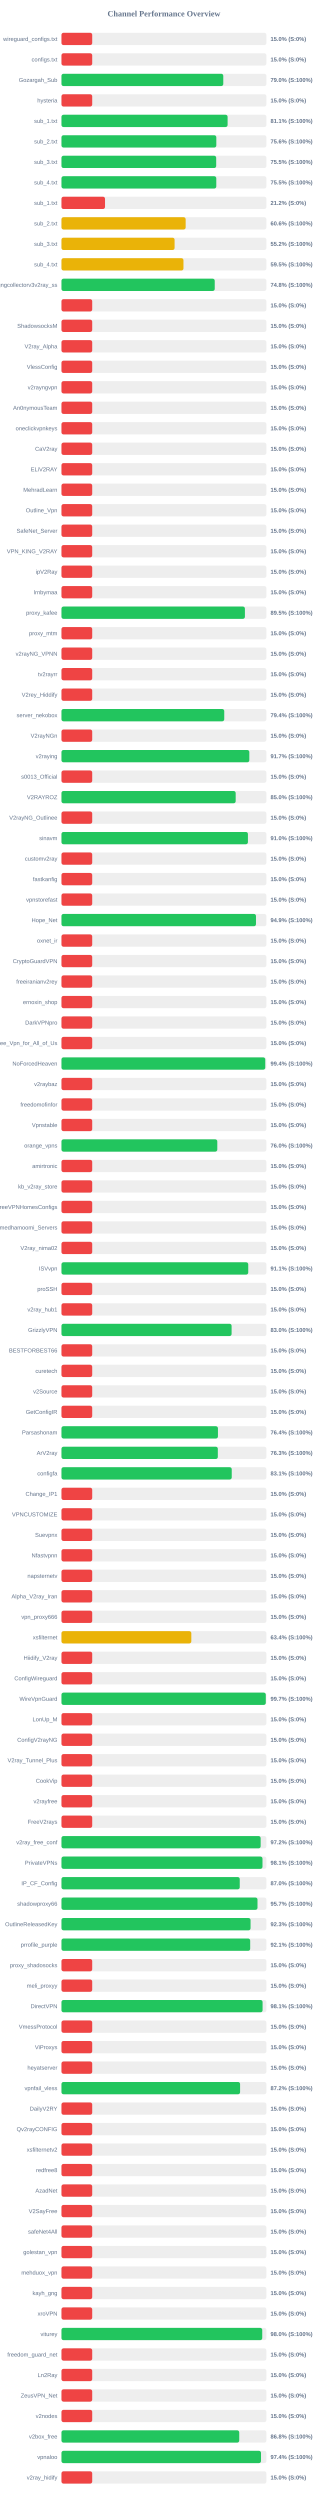
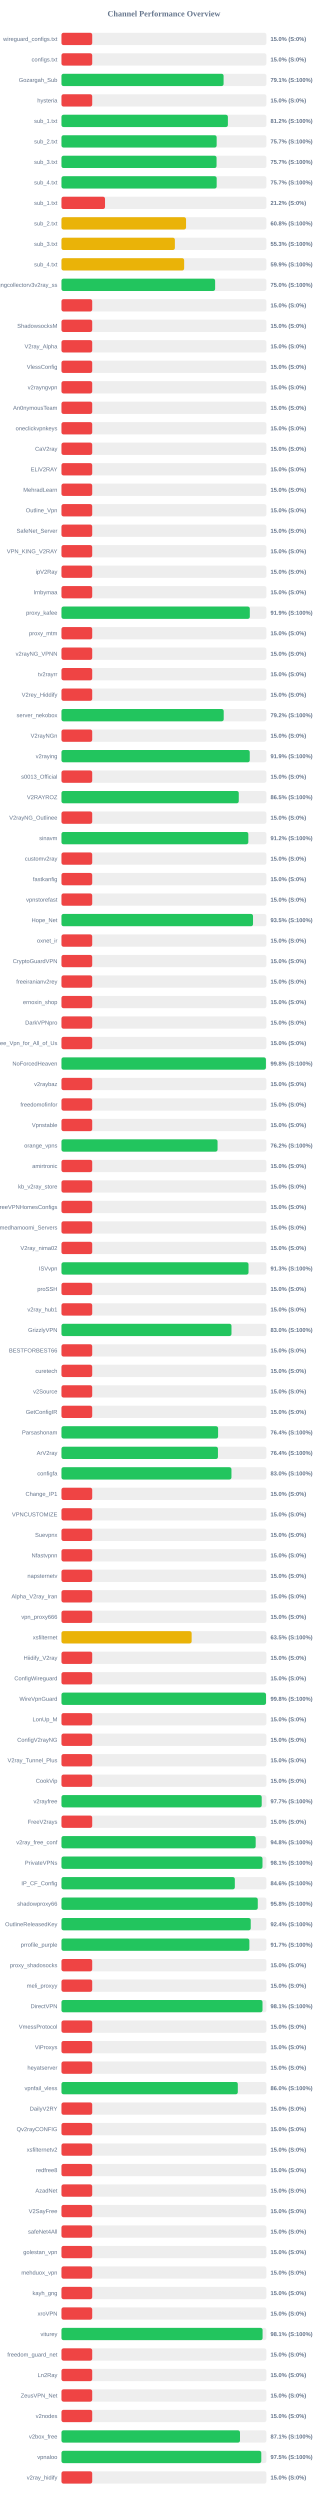
<svg xmlns="http://www.w3.org/2000/svg" width="800" height="6100" version="1.1">
  <style>
        .row { font: 14px Arial; fill: #64748b; }
        .score { font: bold 14px Arial; fill: #64748b; }
    </style>
  <text x="400" y="40" text-anchor="middle" font-size="20px" font-weight="bold" fill="#64748b">Channel Performance Overview</text>
  <rect x="150" y="80" width="500" height="30" fill="#eee" rx="5" />
  <rect x="150" y="80" width="75.0" height="30" fill="#ef4444" rx="5" />
  <text x="140" y="100" text-anchor="end" class="row">wireguard_configs.txt</text>
  <text x="660" y="100" text-anchor="start" class="score">15.0% (S:0%)</text>
  <rect x="150" y="130" width="500" height="30" fill="#eee" rx="5" />
  <rect x="150" y="130" width="75.0" height="30" fill="#ef4444" rx="5" />
  <text x="140" y="150" text-anchor="end" class="row">configs.txt</text>
  <text x="660" y="150" text-anchor="start" class="score">15.0% (S:0%)</text>
  <rect x="150" y="180" width="500" height="30" fill="#eee" rx="5" />
-   <rect x="150" y="180" width="394.8" height="30" fill="#22c55e" rx="5" />
+   <rect x="150" y="180" width="395.55" height="30" fill="#22c55e" rx="5" />
  <text x="140" y="200" text-anchor="end" class="row">Gozargah_Sub</text>
-   <text x="660" y="200" text-anchor="start" class="score">79.0% (S:100%)</text>
+   <text x="660" y="200" text-anchor="start" class="score">79.1% (S:100%)</text>
  <rect x="150" y="230" width="500" height="30" fill="#eee" rx="5" />
  <rect x="150" y="230" width="75.0" height="30" fill="#ef4444" rx="5" />
  <text x="140" y="250" text-anchor="end" class="row">hysteria</text>
  <text x="660" y="250" text-anchor="start" class="score">15.0% (S:0%)</text>
  <rect x="150" y="280" width="500" height="30" fill="#eee" rx="5" />
-   <rect x="150" y="280" width="405.35" height="30" fill="#22c55e" rx="5" />
+   <rect x="150" y="280" width="406.05" height="30" fill="#22c55e" rx="5" />
  <text x="140" y="300" text-anchor="end" class="row">sub_1.txt</text>
-   <text x="660" y="300" text-anchor="start" class="score">81.1% (S:100%)</text>
+   <text x="660" y="300" text-anchor="start" class="score">81.2% (S:100%)</text>
  <rect x="150" y="330" width="500" height="30" fill="#eee" rx="5" />
-   <rect x="150" y="330" width="377.8" height="30" fill="#22c55e" rx="5" />
+   <rect x="150" y="330" width="378.65" height="30" fill="#22c55e" rx="5" />
  <text x="140" y="350" text-anchor="end" class="row">sub_2.txt</text>
-   <text x="660" y="350" text-anchor="start" class="score">75.6% (S:100%)</text>
+   <text x="660" y="350" text-anchor="start" class="score">75.7% (S:100%)</text>
  <rect x="150" y="380" width="500" height="30" fill="#eee" rx="5" />
-   <rect x="150" y="380" width="377.5" height="30" fill="#22c55e" rx="5" />
+   <rect x="150" y="380" width="378.4" height="30" fill="#22c55e" rx="5" />
  <text x="140" y="400" text-anchor="end" class="row">sub_3.txt</text>
-   <text x="660" y="400" text-anchor="start" class="score">75.5% (S:100%)</text>
+   <text x="660" y="400" text-anchor="start" class="score">75.7% (S:100%)</text>
  <rect x="150" y="430" width="500" height="30" fill="#eee" rx="5" />
-   <rect x="150" y="430" width="377.75" height="30" fill="#22c55e" rx="5" />
+   <rect x="150" y="430" width="378.7" height="30" fill="#22c55e" rx="5" />
  <text x="140" y="450" text-anchor="end" class="row">sub_4.txt</text>
-   <text x="660" y="450" text-anchor="start" class="score">75.5% (S:100%)</text>
+   <text x="660" y="450" text-anchor="start" class="score">75.7% (S:100%)</text>
  <rect x="150" y="480" width="500" height="30" fill="#eee" rx="5" />
  <rect x="150" y="480" width="106.25" height="30" fill="#ef4444" rx="5" />
  <text x="140" y="500" text-anchor="end" class="row">sub_1.txt</text>
  <text x="660" y="500" text-anchor="start" class="score">21.2% (S:0%)</text>
  <rect x="150" y="530" width="500" height="30" fill="#eee" rx="5" />
-   <rect x="150" y="530" width="303.0" height="30" fill="#eab308" rx="5" />
+   <rect x="150" y="530" width="303.95" height="30" fill="#eab308" rx="5" />
  <text x="140" y="550" text-anchor="end" class="row">sub_2.txt</text>
-   <text x="660" y="550" text-anchor="start" class="score">60.6% (S:100%)</text>
+   <text x="660" y="550" text-anchor="start" class="score">60.8% (S:100%)</text>
  <rect x="150" y="580" width="500" height="30" fill="#eee" rx="5" />
-   <rect x="150" y="580" width="276.0" height="30" fill="#eab308" rx="5" />
+   <rect x="150" y="580" width="276.7" height="30" fill="#eab308" rx="5" />
  <text x="140" y="600" text-anchor="end" class="row">sub_3.txt</text>
-   <text x="660" y="600" text-anchor="start" class="score">55.2% (S:100%)</text>
+   <text x="660" y="600" text-anchor="start" class="score">55.3% (S:100%)</text>
  <rect x="150" y="630" width="500" height="30" fill="#eee" rx="5" />
-   <rect x="150" y="630" width="297.65" height="30" fill="#eab308" rx="5" />
+   <rect x="150" y="630" width="299.3" height="30" fill="#eab308" rx="5" />
  <text x="140" y="650" text-anchor="end" class="row">sub_4.txt</text>
-   <text x="660" y="650" text-anchor="start" class="score">59.5% (S:100%)</text>
+   <text x="660" y="650" text-anchor="start" class="score">59.9% (S:100%)</text>
  <rect x="150" y="680" width="500" height="30" fill="#eee" rx="5" />
-   <rect x="150" y="680" width="373.95" height="30" fill="#22c55e" rx="5" />
+   <rect x="150" y="680" width="374.9" height="30" fill="#22c55e" rx="5" />
  <text x="140" y="700" text-anchor="end" class="row">kayhgngcollectorv3v2ray_ss</text>
-   <text x="660" y="700" text-anchor="start" class="score">74.8% (S:100%)</text>
+   <text x="660" y="700" text-anchor="start" class="score">75.0% (S:100%)</text>
  <rect x="150" y="730" width="500" height="30" fill="#eee" rx="5" />
  <rect x="150" y="730" width="75.0" height="30" fill="#ef4444" rx="5" />
  <text x="140" y="750" text-anchor="end" class="row" />
  <text x="660" y="750" text-anchor="start" class="score">15.0% (S:0%)</text>
  <rect x="150" y="780" width="500" height="30" fill="#eee" rx="5" />
  <rect x="150" y="780" width="75.0" height="30" fill="#ef4444" rx="5" />
  <text x="140" y="800" text-anchor="end" class="row">ShadowsocksM</text>
  <text x="660" y="800" text-anchor="start" class="score">15.0% (S:0%)</text>
  <rect x="150" y="830" width="500" height="30" fill="#eee" rx="5" />
  <rect x="150" y="830" width="75.0" height="30" fill="#ef4444" rx="5" />
  <text x="140" y="850" text-anchor="end" class="row">V2ray_Alpha</text>
  <text x="660" y="850" text-anchor="start" class="score">15.0% (S:0%)</text>
  <rect x="150" y="880" width="500" height="30" fill="#eee" rx="5" />
  <rect x="150" y="880" width="75.0" height="30" fill="#ef4444" rx="5" />
  <text x="140" y="900" text-anchor="end" class="row">VlessConfig</text>
  <text x="660" y="900" text-anchor="start" class="score">15.0% (S:0%)</text>
  <rect x="150" y="930" width="500" height="30" fill="#eee" rx="5" />
  <rect x="150" y="930" width="75.0" height="30" fill="#ef4444" rx="5" />
  <text x="140" y="950" text-anchor="end" class="row">v2rayngvpn</text>
  <text x="660" y="950" text-anchor="start" class="score">15.0% (S:0%)</text>
  <rect x="150" y="980" width="500" height="30" fill="#eee" rx="5" />
  <rect x="150" y="980" width="75.0" height="30" fill="#ef4444" rx="5" />
  <text x="140" y="1000" text-anchor="end" class="row">An0nymousTeam</text>
  <text x="660" y="1000" text-anchor="start" class="score">15.0% (S:0%)</text>
  <rect x="150" y="1030" width="500" height="30" fill="#eee" rx="5" />
  <rect x="150" y="1030" width="75.0" height="30" fill="#ef4444" rx="5" />
  <text x="140" y="1050" text-anchor="end" class="row">oneclickvpnkeys</text>
  <text x="660" y="1050" text-anchor="start" class="score">15.0% (S:0%)</text>
  <rect x="150" y="1080" width="500" height="30" fill="#eee" rx="5" />
  <rect x="150" y="1080" width="75.0" height="30" fill="#ef4444" rx="5" />
  <text x="140" y="1100" text-anchor="end" class="row">CaV2ray</text>
  <text x="660" y="1100" text-anchor="start" class="score">15.0% (S:0%)</text>
  <rect x="150" y="1130" width="500" height="30" fill="#eee" rx="5" />
  <rect x="150" y="1130" width="75.0" height="30" fill="#ef4444" rx="5" />
  <text x="140" y="1150" text-anchor="end" class="row">ELiV2RAY</text>
  <text x="660" y="1150" text-anchor="start" class="score">15.0% (S:0%)</text>
  <rect x="150" y="1180" width="500" height="30" fill="#eee" rx="5" />
  <rect x="150" y="1180" width="75.0" height="30" fill="#ef4444" rx="5" />
  <text x="140" y="1200" text-anchor="end" class="row">MehradLearn</text>
  <text x="660" y="1200" text-anchor="start" class="score">15.0% (S:0%)</text>
  <rect x="150" y="1230" width="500" height="30" fill="#eee" rx="5" />
  <rect x="150" y="1230" width="75.0" height="30" fill="#ef4444" rx="5" />
  <text x="140" y="1250" text-anchor="end" class="row">Outline_Vpn</text>
  <text x="660" y="1250" text-anchor="start" class="score">15.0% (S:0%)</text>
  <rect x="150" y="1280" width="500" height="30" fill="#eee" rx="5" />
  <rect x="150" y="1280" width="75.0" height="30" fill="#ef4444" rx="5" />
  <text x="140" y="1300" text-anchor="end" class="row">SafeNet_Server</text>
  <text x="660" y="1300" text-anchor="start" class="score">15.0% (S:0%)</text>
  <rect x="150" y="1330" width="500" height="30" fill="#eee" rx="5" />
  <rect x="150" y="1330" width="75.0" height="30" fill="#ef4444" rx="5" />
  <text x="140" y="1350" text-anchor="end" class="row">VPN_KING_V2RAY</text>
  <text x="660" y="1350" text-anchor="start" class="score">15.0% (S:0%)</text>
  <rect x="150" y="1380" width="500" height="30" fill="#eee" rx="5" />
  <rect x="150" y="1380" width="75.0" height="30" fill="#ef4444" rx="5" />
  <text x="140" y="1400" text-anchor="end" class="row">ipV2Ray</text>
  <text x="660" y="1400" text-anchor="start" class="score">15.0% (S:0%)</text>
  <rect x="150" y="1430" width="500" height="30" fill="#eee" rx="5" />
  <rect x="150" y="1430" width="75.0" height="30" fill="#ef4444" rx="5" />
  <text x="140" y="1450" text-anchor="end" class="row">lrnbymaa</text>
  <text x="660" y="1450" text-anchor="start" class="score">15.0% (S:0%)</text>
  <rect x="150" y="1480" width="500" height="30" fill="#eee" rx="5" />
-   <rect x="150" y="1480" width="447.6" height="30" fill="#22c55e" rx="5" />
+   <rect x="150" y="1480" width="459.55" height="30" fill="#22c55e" rx="5" />
  <text x="140" y="1500" text-anchor="end" class="row">proxy_kafee</text>
-   <text x="660" y="1500" text-anchor="start" class="score">89.5% (S:100%)</text>
+   <text x="660" y="1500" text-anchor="start" class="score">91.9% (S:100%)</text>
  <rect x="150" y="1530" width="500" height="30" fill="#eee" rx="5" />
  <rect x="150" y="1530" width="75.0" height="30" fill="#ef4444" rx="5" />
  <text x="140" y="1550" text-anchor="end" class="row">proxy_mtm</text>
  <text x="660" y="1550" text-anchor="start" class="score">15.0% (S:0%)</text>
  <rect x="150" y="1580" width="500" height="30" fill="#eee" rx="5" />
  <rect x="150" y="1580" width="75.0" height="30" fill="#ef4444" rx="5" />
  <text x="140" y="1600" text-anchor="end" class="row">v2rayNG_VPNN</text>
  <text x="660" y="1600" text-anchor="start" class="score">15.0% (S:0%)</text>
  <rect x="150" y="1630" width="500" height="30" fill="#eee" rx="5" />
  <rect x="150" y="1630" width="75.0" height="30" fill="#ef4444" rx="5" />
  <text x="140" y="1650" text-anchor="end" class="row">tv2rayrr</text>
  <text x="660" y="1650" text-anchor="start" class="score">15.0% (S:0%)</text>
  <rect x="150" y="1680" width="500" height="30" fill="#eee" rx="5" />
  <rect x="150" y="1680" width="75.0" height="30" fill="#ef4444" rx="5" />
  <text x="140" y="1700" text-anchor="end" class="row">V2rey_Hiddify</text>
  <text x="660" y="1700" text-anchor="start" class="score">15.0% (S:0%)</text>
  <rect x="150" y="1730" width="500" height="30" fill="#eee" rx="5" />
-   <rect x="150" y="1730" width="397.15" height="30" fill="#22c55e" rx="5" />
+   <rect x="150" y="1730" width="395.85" height="30" fill="#22c55e" rx="5" />
  <text x="140" y="1750" text-anchor="end" class="row">server_nekobox</text>
-   <text x="660" y="1750" text-anchor="start" class="score">79.4% (S:100%)</text>
+   <text x="660" y="1750" text-anchor="start" class="score">79.2% (S:100%)</text>
  <rect x="150" y="1780" width="500" height="30" fill="#eee" rx="5" />
  <rect x="150" y="1780" width="75.0" height="30" fill="#ef4444" rx="5" />
  <text x="140" y="1800" text-anchor="end" class="row">V2rayNGn</text>
  <text x="660" y="1800" text-anchor="start" class="score">15.0% (S:0%)</text>
  <rect x="150" y="1830" width="500" height="30" fill="#eee" rx="5" />
-   <rect x="150" y="1830" width="458.35" height="30" fill="#22c55e" rx="5" />
+   <rect x="150" y="1830" width="459.4" height="30" fill="#22c55e" rx="5" />
  <text x="140" y="1850" text-anchor="end" class="row">v2raying</text>
-   <text x="660" y="1850" text-anchor="start" class="score">91.7% (S:100%)</text>
+   <text x="660" y="1850" text-anchor="start" class="score">91.9% (S:100%)</text>
  <rect x="150" y="1880" width="500" height="30" fill="#eee" rx="5" />
  <rect x="150" y="1880" width="75.0" height="30" fill="#ef4444" rx="5" />
  <text x="140" y="1900" text-anchor="end" class="row">s0013_Official</text>
  <text x="660" y="1900" text-anchor="start" class="score">15.0% (S:0%)</text>
  <rect x="150" y="1930" width="500" height="30" fill="#eee" rx="5" />
-   <rect x="150" y="1930" width="425.05" height="30" fill="#22c55e" rx="5" />
+   <rect x="150" y="1930" width="432.6" height="30" fill="#22c55e" rx="5" />
  <text x="140" y="1950" text-anchor="end" class="row">V2RAYROZ</text>
-   <text x="660" y="1950" text-anchor="start" class="score">85.0% (S:100%)</text>
+   <text x="660" y="1950" text-anchor="start" class="score">86.5% (S:100%)</text>
  <rect x="150" y="1980" width="500" height="30" fill="#eee" rx="5" />
  <rect x="150" y="1980" width="75.0" height="30" fill="#ef4444" rx="5" />
  <text x="140" y="2000" text-anchor="end" class="row">V2rayNG_Outlinee</text>
  <text x="660" y="2000" text-anchor="start" class="score">15.0% (S:0%)</text>
  <rect x="150" y="2030" width="500" height="30" fill="#eee" rx="5" />
-   <rect x="150" y="2030" width="454.95" height="30" fill="#22c55e" rx="5" />
+   <rect x="150" y="2030" width="455.9" height="30" fill="#22c55e" rx="5" />
  <text x="140" y="2050" text-anchor="end" class="row">sinavm</text>
-   <text x="660" y="2050" text-anchor="start" class="score">91.0% (S:100%)</text>
+   <text x="660" y="2050" text-anchor="start" class="score">91.2% (S:100%)</text>
  <rect x="150" y="2080" width="500" height="30" fill="#eee" rx="5" />
  <rect x="150" y="2080" width="75.0" height="30" fill="#ef4444" rx="5" />
  <text x="140" y="2100" text-anchor="end" class="row">customv2ray</text>
  <text x="660" y="2100" text-anchor="start" class="score">15.0% (S:0%)</text>
  <rect x="150" y="2130" width="500" height="30" fill="#eee" rx="5" />
  <rect x="150" y="2130" width="75.0" height="30" fill="#ef4444" rx="5" />
  <text x="140" y="2150" text-anchor="end" class="row">fastkanfig</text>
  <text x="660" y="2150" text-anchor="start" class="score">15.0% (S:0%)</text>
  <rect x="150" y="2180" width="500" height="30" fill="#eee" rx="5" />
  <rect x="150" y="2180" width="75.0" height="30" fill="#ef4444" rx="5" />
  <text x="140" y="2200" text-anchor="end" class="row">vpnstorefast</text>
  <text x="660" y="2200" text-anchor="start" class="score">15.0% (S:0%)</text>
  <rect x="150" y="2230" width="500" height="30" fill="#eee" rx="5" />
-   <rect x="150" y="2230" width="474.6" height="30" fill="#22c55e" rx="5" />
+   <rect x="150" y="2230" width="467.35" height="30" fill="#22c55e" rx="5" />
  <text x="140" y="2250" text-anchor="end" class="row">Hope_Net</text>
-   <text x="660" y="2250" text-anchor="start" class="score">94.9% (S:100%)</text>
+   <text x="660" y="2250" text-anchor="start" class="score">93.5% (S:100%)</text>
  <rect x="150" y="2280" width="500" height="30" fill="#eee" rx="5" />
  <rect x="150" y="2280" width="75.0" height="30" fill="#ef4444" rx="5" />
  <text x="140" y="2300" text-anchor="end" class="row">oxnet_ir</text>
  <text x="660" y="2300" text-anchor="start" class="score">15.0% (S:0%)</text>
  <rect x="150" y="2330" width="500" height="30" fill="#eee" rx="5" />
  <rect x="150" y="2330" width="75.0" height="30" fill="#ef4444" rx="5" />
  <text x="140" y="2350" text-anchor="end" class="row">CryptoGuardVPN</text>
  <text x="660" y="2350" text-anchor="start" class="score">15.0% (S:0%)</text>
  <rect x="150" y="2380" width="500" height="30" fill="#eee" rx="5" />
  <rect x="150" y="2380" width="75.0" height="30" fill="#ef4444" rx="5" />
  <text x="140" y="2400" text-anchor="end" class="row">freeiranianv2rey</text>
  <text x="660" y="2400" text-anchor="start" class="score">15.0% (S:0%)</text>
  <rect x="150" y="2430" width="500" height="30" fill="#eee" rx="5" />
  <rect x="150" y="2430" width="75.0" height="30" fill="#ef4444" rx="5" />
  <text x="140" y="2450" text-anchor="end" class="row">ernoxin_shop</text>
  <text x="660" y="2450" text-anchor="start" class="score">15.0% (S:0%)</text>
  <rect x="150" y="2480" width="500" height="30" fill="#eee" rx="5" />
  <rect x="150" y="2480" width="75.0" height="30" fill="#ef4444" rx="5" />
  <text x="140" y="2500" text-anchor="end" class="row">DarkVPNpro</text>
  <text x="660" y="2500" text-anchor="start" class="score">15.0% (S:0%)</text>
  <rect x="150" y="2530" width="500" height="30" fill="#eee" rx="5" />
  <rect x="150" y="2530" width="75.0" height="30" fill="#ef4444" rx="5" />
  <text x="140" y="2550" text-anchor="end" class="row">Free_Vpn_for_All_of_Us</text>
  <text x="660" y="2550" text-anchor="start" class="score">15.0% (S:0%)</text>
  <rect x="150" y="2580" width="500" height="30" fill="#eee" rx="5" />
-   <rect x="150" y="2580" width="497.2" height="30" fill="#22c55e" rx="5" />
+   <rect x="150" y="2580" width="498.85" height="30" fill="#22c55e" rx="5" />
  <text x="140" y="2600" text-anchor="end" class="row">NoForcedHeaven</text>
-   <text x="660" y="2600" text-anchor="start" class="score">99.4% (S:100%)</text>
+   <text x="660" y="2600" text-anchor="start" class="score">99.8% (S:100%)</text>
  <rect x="150" y="2630" width="500" height="30" fill="#eee" rx="5" />
  <rect x="150" y="2630" width="75.0" height="30" fill="#ef4444" rx="5" />
  <text x="140" y="2650" text-anchor="end" class="row">v2raybaz</text>
  <text x="660" y="2650" text-anchor="start" class="score">15.0% (S:0%)</text>
  <rect x="150" y="2680" width="500" height="30" fill="#eee" rx="5" />
  <rect x="150" y="2680" width="75.0" height="30" fill="#ef4444" rx="5" />
  <text x="140" y="2700" text-anchor="end" class="row">freedomofinfor</text>
  <text x="660" y="2700" text-anchor="start" class="score">15.0% (S:0%)</text>
  <rect x="150" y="2730" width="500" height="30" fill="#eee" rx="5" />
  <rect x="150" y="2730" width="75.0" height="30" fill="#ef4444" rx="5" />
  <text x="140" y="2750" text-anchor="end" class="row">Vpnstable</text>
  <text x="660" y="2750" text-anchor="start" class="score">15.0% (S:0%)</text>
  <rect x="150" y="2780" width="500" height="30" fill="#eee" rx="5" />
-   <rect x="150" y="2780" width="380.2" height="30" fill="#22c55e" rx="5" />
+   <rect x="150" y="2780" width="380.85" height="30" fill="#22c55e" rx="5" />
  <text x="140" y="2800" text-anchor="end" class="row">orange_vpns</text>
-   <text x="660" y="2800" text-anchor="start" class="score">76.0% (S:100%)</text>
+   <text x="660" y="2800" text-anchor="start" class="score">76.2% (S:100%)</text>
  <rect x="150" y="2830" width="500" height="30" fill="#eee" rx="5" />
  <rect x="150" y="2830" width="75.0" height="30" fill="#ef4444" rx="5" />
  <text x="140" y="2850" text-anchor="end" class="row">amirtronic</text>
  <text x="660" y="2850" text-anchor="start" class="score">15.0% (S:0%)</text>
  <rect x="150" y="2880" width="500" height="30" fill="#eee" rx="5" />
  <rect x="150" y="2880" width="75.0" height="30" fill="#ef4444" rx="5" />
  <text x="140" y="2900" text-anchor="end" class="row">kb_v2ray_store</text>
  <text x="660" y="2900" text-anchor="start" class="score">15.0% (S:0%)</text>
  <rect x="150" y="2930" width="500" height="30" fill="#eee" rx="5" />
  <rect x="150" y="2930" width="75.0" height="30" fill="#ef4444" rx="5" />
  <text x="140" y="2950" text-anchor="end" class="row">FreeVPNHomesConfigs</text>
  <text x="660" y="2950" text-anchor="start" class="score">15.0% (S:0%)</text>
  <rect x="150" y="2980" width="500" height="30" fill="#eee" rx="5" />
  <rect x="150" y="2980" width="75.0" height="30" fill="#ef4444" rx="5" />
  <text x="140" y="3000" text-anchor="end" class="row">Ahmedhamoomi_Servers</text>
  <text x="660" y="3000" text-anchor="start" class="score">15.0% (S:0%)</text>
  <rect x="150" y="3030" width="500" height="30" fill="#eee" rx="5" />
  <rect x="150" y="3030" width="75.0" height="30" fill="#ef4444" rx="5" />
  <text x="140" y="3050" text-anchor="end" class="row">V2ray_nima02</text>
  <text x="660" y="3050" text-anchor="start" class="score">15.0% (S:0%)</text>
  <rect x="150" y="3080" width="500" height="30" fill="#eee" rx="5" />
-   <rect x="150" y="3080" width="455.7" height="30" fill="#22c55e" rx="5" />
+   <rect x="150" y="3080" width="456.4" height="30" fill="#22c55e" rx="5" />
  <text x="140" y="3100" text-anchor="end" class="row">ISVvpn</text>
-   <text x="660" y="3100" text-anchor="start" class="score">91.1% (S:100%)</text>
+   <text x="660" y="3100" text-anchor="start" class="score">91.3% (S:100%)</text>
  <rect x="150" y="3130" width="500" height="30" fill="#eee" rx="5" />
  <rect x="150" y="3130" width="75.0" height="30" fill="#ef4444" rx="5" />
  <text x="140" y="3150" text-anchor="end" class="row">proSSH</text>
  <text x="660" y="3150" text-anchor="start" class="score">15.0% (S:0%)</text>
  <rect x="150" y="3180" width="500" height="30" fill="#eee" rx="5" />
  <rect x="150" y="3180" width="75.0" height="30" fill="#ef4444" rx="5" />
  <text x="140" y="3200" text-anchor="end" class="row">v2ray_hub1</text>
  <text x="660" y="3200" text-anchor="start" class="score">15.0% (S:0%)</text>
  <rect x="150" y="3230" width="500" height="30" fill="#eee" rx="5" />
-   <rect x="150" y="3230" width="415.1" height="30" fill="#22c55e" rx="5" />
+   <rect x="150" y="3230" width="414.8" height="30" fill="#22c55e" rx="5" />
  <text x="140" y="3250" text-anchor="end" class="row">GrizzlyVPN</text>
  <text x="660" y="3250" text-anchor="start" class="score">83.0% (S:100%)</text>
  <rect x="150" y="3280" width="500" height="30" fill="#eee" rx="5" />
  <rect x="150" y="3280" width="75.0" height="30" fill="#ef4444" rx="5" />
  <text x="140" y="3300" text-anchor="end" class="row">BESTFORBEST66</text>
  <text x="660" y="3300" text-anchor="start" class="score">15.0% (S:0%)</text>
  <rect x="150" y="3330" width="500" height="30" fill="#eee" rx="5" />
  <rect x="150" y="3330" width="75.0" height="30" fill="#ef4444" rx="5" />
  <text x="140" y="3350" text-anchor="end" class="row">curetech</text>
  <text x="660" y="3350" text-anchor="start" class="score">15.0% (S:0%)</text>
  <rect x="150" y="3380" width="500" height="30" fill="#eee" rx="5" />
  <rect x="150" y="3380" width="75.0" height="30" fill="#ef4444" rx="5" />
  <text x="140" y="3400" text-anchor="end" class="row">v2Source</text>
  <text x="660" y="3400" text-anchor="start" class="score">15.0% (S:0%)</text>
  <rect x="150" y="3430" width="500" height="30" fill="#eee" rx="5" />
  <rect x="150" y="3430" width="75.0" height="30" fill="#ef4444" rx="5" />
  <text x="140" y="3450" text-anchor="end" class="row">GetConfigIR</text>
  <text x="660" y="3450" text-anchor="start" class="score">15.0% (S:0%)</text>
  <rect x="150" y="3480" width="500" height="30" fill="#eee" rx="5" />
-   <rect x="150" y="3480" width="381.8" height="30" fill="#22c55e" rx="5" />
+   <rect x="150" y="3480" width="382.15" height="30" fill="#22c55e" rx="5" />
  <text x="140" y="3500" text-anchor="end" class="row">Parsashonam</text>
  <text x="660" y="3500" text-anchor="start" class="score">76.4% (S:100%)</text>
  <rect x="150" y="3530" width="500" height="30" fill="#eee" rx="5" />
-   <rect x="150" y="3530" width="381.5" height="30" fill="#22c55e" rx="5" />
+   <rect x="150" y="3530" width="381.8" height="30" fill="#22c55e" rx="5" />
  <text x="140" y="3550" text-anchor="end" class="row">ArV2ray</text>
-   <text x="660" y="3550" text-anchor="start" class="score">76.3% (S:100%)</text>
+   <text x="660" y="3550" text-anchor="start" class="score">76.4% (S:100%)</text>
  <rect x="150" y="3580" width="500" height="30" fill="#eee" rx="5" />
-   <rect x="150" y="3580" width="415.45" height="30" fill="#22c55e" rx="5" />
+   <rect x="150" y="3580" width="414.75" height="30" fill="#22c55e" rx="5" />
  <text x="140" y="3600" text-anchor="end" class="row">configfa</text>
-   <text x="660" y="3600" text-anchor="start" class="score">83.1% (S:100%)</text>
+   <text x="660" y="3600" text-anchor="start" class="score">83.0% (S:100%)</text>
  <rect x="150" y="3630" width="500" height="30" fill="#eee" rx="5" />
  <rect x="150" y="3630" width="75.0" height="30" fill="#ef4444" rx="5" />
  <text x="140" y="3650" text-anchor="end" class="row">Change_IP1</text>
  <text x="660" y="3650" text-anchor="start" class="score">15.0% (S:0%)</text>
  <rect x="150" y="3680" width="500" height="30" fill="#eee" rx="5" />
  <rect x="150" y="3680" width="75.0" height="30" fill="#ef4444" rx="5" />
  <text x="140" y="3700" text-anchor="end" class="row">VPNCUSTOMIZE</text>
  <text x="660" y="3700" text-anchor="start" class="score">15.0% (S:0%)</text>
  <rect x="150" y="3730" width="500" height="30" fill="#eee" rx="5" />
  <rect x="150" y="3730" width="75.0" height="30" fill="#ef4444" rx="5" />
  <text x="140" y="3750" text-anchor="end" class="row">Suevpnx</text>
  <text x="660" y="3750" text-anchor="start" class="score">15.0% (S:0%)</text>
  <rect x="150" y="3780" width="500" height="30" fill="#eee" rx="5" />
  <rect x="150" y="3780" width="75.0" height="30" fill="#ef4444" rx="5" />
  <text x="140" y="3800" text-anchor="end" class="row">Nfastvpnn</text>
  <text x="660" y="3800" text-anchor="start" class="score">15.0% (S:0%)</text>
  <rect x="150" y="3830" width="500" height="30" fill="#eee" rx="5" />
  <rect x="150" y="3830" width="75.0" height="30" fill="#ef4444" rx="5" />
  <text x="140" y="3850" text-anchor="end" class="row">napsternetv</text>
  <text x="660" y="3850" text-anchor="start" class="score">15.0% (S:0%)</text>
  <rect x="150" y="3880" width="500" height="30" fill="#eee" rx="5" />
  <rect x="150" y="3880" width="75.0" height="30" fill="#ef4444" rx="5" />
  <text x="140" y="3900" text-anchor="end" class="row">Alpha_V2ray_Iran</text>
  <text x="660" y="3900" text-anchor="start" class="score">15.0% (S:0%)</text>
  <rect x="150" y="3930" width="500" height="30" fill="#eee" rx="5" />
  <rect x="150" y="3930" width="75.0" height="30" fill="#ef4444" rx="5" />
  <text x="140" y="3950" text-anchor="end" class="row">vpn_proxy666</text>
  <text x="660" y="3950" text-anchor="start" class="score">15.0% (S:0%)</text>
  <rect x="150" y="3980" width="500" height="30" fill="#eee" rx="5" />
-   <rect x="150" y="3980" width="316.8" height="30" fill="#eab308" rx="5" />
+   <rect x="150" y="3980" width="317.6" height="30" fill="#eab308" rx="5" />
  <text x="140" y="4000" text-anchor="end" class="row">xsfilternet</text>
-   <text x="660" y="4000" text-anchor="start" class="score">63.4% (S:100%)</text>
+   <text x="660" y="4000" text-anchor="start" class="score">63.5% (S:100%)</text>
  <rect x="150" y="4030" width="500" height="30" fill="#eee" rx="5" />
  <rect x="150" y="4030" width="75.0" height="30" fill="#ef4444" rx="5" />
  <text x="140" y="4050" text-anchor="end" class="row">Hiidify_V2ray</text>
  <text x="660" y="4050" text-anchor="start" class="score">15.0% (S:0%)</text>
  <rect x="150" y="4080" width="500" height="30" fill="#eee" rx="5" />
  <rect x="150" y="4080" width="75.0" height="30" fill="#ef4444" rx="5" />
  <text x="140" y="4100" text-anchor="end" class="row">ConfigWireguard</text>
  <text x="660" y="4100" text-anchor="start" class="score">15.0% (S:0%)</text>
  <rect x="150" y="4130" width="500" height="30" fill="#eee" rx="5" />
-   <rect x="150" y="4130" width="498.55" height="30" fill="#22c55e" rx="5" />
+   <rect x="150" y="4130" width="499.05" height="30" fill="#22c55e" rx="5" />
  <text x="140" y="4150" text-anchor="end" class="row">WireVpnGuard</text>
-   <text x="660" y="4150" text-anchor="start" class="score">99.7% (S:100%)</text>
+   <text x="660" y="4150" text-anchor="start" class="score">99.8% (S:100%)</text>
  <rect x="150" y="4180" width="500" height="30" fill="#eee" rx="5" />
  <rect x="150" y="4180" width="75.0" height="30" fill="#ef4444" rx="5" />
  <text x="140" y="4200" text-anchor="end" class="row">LonUp_M</text>
  <text x="660" y="4200" text-anchor="start" class="score">15.0% (S:0%)</text>
  <rect x="150" y="4230" width="500" height="30" fill="#eee" rx="5" />
  <rect x="150" y="4230" width="75.0" height="30" fill="#ef4444" rx="5" />
  <text x="140" y="4250" text-anchor="end" class="row">ConfigV2rayNG</text>
  <text x="660" y="4250" text-anchor="start" class="score">15.0% (S:0%)</text>
  <rect x="150" y="4280" width="500" height="30" fill="#eee" rx="5" />
  <rect x="150" y="4280" width="75.0" height="30" fill="#ef4444" rx="5" />
  <text x="140" y="4300" text-anchor="end" class="row">V2ray_Tunnel_Plus</text>
  <text x="660" y="4300" text-anchor="start" class="score">15.0% (S:0%)</text>
  <rect x="150" y="4330" width="500" height="30" fill="#eee" rx="5" />
  <rect x="150" y="4330" width="75.0" height="30" fill="#ef4444" rx="5" />
  <text x="140" y="4350" text-anchor="end" class="row">CookVip</text>
  <text x="660" y="4350" text-anchor="start" class="score">15.0% (S:0%)</text>
  <rect x="150" y="4380" width="500" height="30" fill="#eee" rx="5" />
-   <rect x="150" y="4380" width="75.0" height="30" fill="#ef4444" rx="5" />
+   <rect x="150" y="4380" width="488.6" height="30" fill="#22c55e" rx="5" />
  <text x="140" y="4400" text-anchor="end" class="row">v2rayfree</text>
-   <text x="660" y="4400" text-anchor="start" class="score">15.0% (S:0%)</text>
+   <text x="660" y="4400" text-anchor="start" class="score">97.7% (S:100%)</text>
  <rect x="150" y="4430" width="500" height="30" fill="#eee" rx="5" />
  <rect x="150" y="4430" width="75.0" height="30" fill="#ef4444" rx="5" />
  <text x="140" y="4450" text-anchor="end" class="row">FreeV2rays</text>
  <text x="660" y="4450" text-anchor="start" class="score">15.0% (S:0%)</text>
  <rect x="150" y="4480" width="500" height="30" fill="#eee" rx="5" />
-   <rect x="150" y="4480" width="486.0" height="30" fill="#22c55e" rx="5" />
+   <rect x="150" y="4480" width="473.9" height="30" fill="#22c55e" rx="5" />
  <text x="140" y="4500" text-anchor="end" class="row">v2ray_free_conf</text>
-   <text x="660" y="4500" text-anchor="start" class="score">97.2% (S:100%)</text>
+   <text x="660" y="4500" text-anchor="start" class="score">94.8% (S:100%)</text>
  <rect x="150" y="4530" width="500" height="30" fill="#eee" rx="5" />
  <rect x="150" y="4530" width="490.45" height="30" fill="#22c55e" rx="5" />
  <text x="140" y="4550" text-anchor="end" class="row">PrivateVPNs</text>
  <text x="660" y="4550" text-anchor="start" class="score">98.1% (S:100%)</text>
  <rect x="150" y="4580" width="500" height="30" fill="#eee" rx="5" />
-   <rect x="150" y="4580" width="435.0" height="30" fill="#22c55e" rx="5" />
+   <rect x="150" y="4580" width="423.0" height="30" fill="#22c55e" rx="5" />
  <text x="140" y="4600" text-anchor="end" class="row">IP_CF_Config</text>
-   <text x="660" y="4600" text-anchor="start" class="score">87.0% (S:100%)</text>
+   <text x="660" y="4600" text-anchor="start" class="score">84.6% (S:100%)</text>
  <rect x="150" y="4630" width="500" height="30" fill="#eee" rx="5" />
-   <rect x="150" y="4630" width="478.3" height="30" fill="#22c55e" rx="5" />
+   <rect x="150" y="4630" width="479.0" height="30" fill="#22c55e" rx="5" />
  <text x="140" y="4650" text-anchor="end" class="row">shadowproxy66</text>
-   <text x="660" y="4650" text-anchor="start" class="score">95.7% (S:100%)</text>
+   <text x="660" y="4650" text-anchor="start" class="score">95.8% (S:100%)</text>
  <rect x="150" y="4680" width="500" height="30" fill="#eee" rx="5" />
-   <rect x="150" y="4680" width="461.35" height="30" fill="#22c55e" rx="5" />
+   <rect x="150" y="4680" width="461.8" height="30" fill="#22c55e" rx="5" />
  <text x="140" y="4700" text-anchor="end" class="row">OutlineReleasedKey</text>
-   <text x="660" y="4700" text-anchor="start" class="score">92.3% (S:100%)</text>
+   <text x="660" y="4700" text-anchor="start" class="score">92.4% (S:100%)</text>
  <rect x="150" y="4730" width="500" height="30" fill="#eee" rx="5" />
-   <rect x="150" y="4730" width="460.45" height="30" fill="#22c55e" rx="5" />
+   <rect x="150" y="4730" width="458.45" height="30" fill="#22c55e" rx="5" />
  <text x="140" y="4750" text-anchor="end" class="row">prrofile_purple</text>
-   <text x="660" y="4750" text-anchor="start" class="score">92.1% (S:100%)</text>
+   <text x="660" y="4750" text-anchor="start" class="score">91.7% (S:100%)</text>
  <rect x="150" y="4780" width="500" height="30" fill="#eee" rx="5" />
  <rect x="150" y="4780" width="75.0" height="30" fill="#ef4444" rx="5" />
  <text x="140" y="4800" text-anchor="end" class="row">proxy_shadosocks</text>
  <text x="660" y="4800" text-anchor="start" class="score">15.0% (S:0%)</text>
  <rect x="150" y="4830" width="500" height="30" fill="#eee" rx="5" />
  <rect x="150" y="4830" width="75.0" height="30" fill="#ef4444" rx="5" />
  <text x="140" y="4850" text-anchor="end" class="row">meli_proxyy</text>
  <text x="660" y="4850" text-anchor="start" class="score">15.0% (S:0%)</text>
  <rect x="150" y="4880" width="500" height="30" fill="#eee" rx="5" />
-   <rect x="150" y="4880" width="490.7" height="30" fill="#22c55e" rx="5" />
+   <rect x="150" y="4880" width="490.5" height="30" fill="#22c55e" rx="5" />
  <text x="140" y="4900" text-anchor="end" class="row">DirectVPN</text>
  <text x="660" y="4900" text-anchor="start" class="score">98.1% (S:100%)</text>
  <rect x="150" y="4930" width="500" height="30" fill="#eee" rx="5" />
  <rect x="150" y="4930" width="75.0" height="30" fill="#ef4444" rx="5" />
  <text x="140" y="4950" text-anchor="end" class="row">VmessProtocol</text>
  <text x="660" y="4950" text-anchor="start" class="score">15.0% (S:0%)</text>
  <rect x="150" y="4980" width="500" height="30" fill="#eee" rx="5" />
  <rect x="150" y="4980" width="75.0" height="30" fill="#ef4444" rx="5" />
  <text x="140" y="5000" text-anchor="end" class="row">ViProxys</text>
  <text x="660" y="5000" text-anchor="start" class="score">15.0% (S:0%)</text>
  <rect x="150" y="5030" width="500" height="30" fill="#eee" rx="5" />
  <rect x="150" y="5030" width="75.0" height="30" fill="#ef4444" rx="5" />
  <text x="140" y="5050" text-anchor="end" class="row">heyatserver</text>
  <text x="660" y="5050" text-anchor="start" class="score">15.0% (S:0%)</text>
  <rect x="150" y="5080" width="500" height="30" fill="#eee" rx="5" />
-   <rect x="150" y="5080" width="435.8" height="30" fill="#22c55e" rx="5" />
+   <rect x="150" y="5080" width="430.25" height="30" fill="#22c55e" rx="5" />
  <text x="140" y="5100" text-anchor="end" class="row">vpnfail_vless</text>
-   <text x="660" y="5100" text-anchor="start" class="score">87.2% (S:100%)</text>
+   <text x="660" y="5100" text-anchor="start" class="score">86.0% (S:100%)</text>
  <rect x="150" y="5130" width="500" height="30" fill="#eee" rx="5" />
  <rect x="150" y="5130" width="75.0" height="30" fill="#ef4444" rx="5" />
  <text x="140" y="5150" text-anchor="end" class="row">DailyV2RY</text>
  <text x="660" y="5150" text-anchor="start" class="score">15.0% (S:0%)</text>
  <rect x="150" y="5180" width="500" height="30" fill="#eee" rx="5" />
  <rect x="150" y="5180" width="75.0" height="30" fill="#ef4444" rx="5" />
  <text x="140" y="5200" text-anchor="end" class="row">Qv2rayCONFIG</text>
  <text x="660" y="5200" text-anchor="start" class="score">15.0% (S:0%)</text>
  <rect x="150" y="5230" width="500" height="30" fill="#eee" rx="5" />
  <rect x="150" y="5230" width="75.0" height="30" fill="#ef4444" rx="5" />
  <text x="140" y="5250" text-anchor="end" class="row">xsfilternetv2</text>
  <text x="660" y="5250" text-anchor="start" class="score">15.0% (S:0%)</text>
  <rect x="150" y="5280" width="500" height="30" fill="#eee" rx="5" />
  <rect x="150" y="5280" width="75.0" height="30" fill="#ef4444" rx="5" />
  <text x="140" y="5300" text-anchor="end" class="row">redfree8</text>
  <text x="660" y="5300" text-anchor="start" class="score">15.0% (S:0%)</text>
  <rect x="150" y="5330" width="500" height="30" fill="#eee" rx="5" />
  <rect x="150" y="5330" width="75.0" height="30" fill="#ef4444" rx="5" />
  <text x="140" y="5350" text-anchor="end" class="row">AzadNet</text>
  <text x="660" y="5350" text-anchor="start" class="score">15.0% (S:0%)</text>
  <rect x="150" y="5380" width="500" height="30" fill="#eee" rx="5" />
  <rect x="150" y="5380" width="75.0" height="30" fill="#ef4444" rx="5" />
  <text x="140" y="5400" text-anchor="end" class="row">V2SayFree</text>
  <text x="660" y="5400" text-anchor="start" class="score">15.0% (S:0%)</text>
  <rect x="150" y="5430" width="500" height="30" fill="#eee" rx="5" />
  <rect x="150" y="5430" width="75.0" height="30" fill="#ef4444" rx="5" />
  <text x="140" y="5450" text-anchor="end" class="row">safeNet4All</text>
  <text x="660" y="5450" text-anchor="start" class="score">15.0% (S:0%)</text>
  <rect x="150" y="5480" width="500" height="30" fill="#eee" rx="5" />
  <rect x="150" y="5480" width="75.0" height="30" fill="#ef4444" rx="5" />
  <text x="140" y="5500" text-anchor="end" class="row">golestan_vpn</text>
  <text x="660" y="5500" text-anchor="start" class="score">15.0% (S:0%)</text>
  <rect x="150" y="5530" width="500" height="30" fill="#eee" rx="5" />
  <rect x="150" y="5530" width="75.0" height="30" fill="#ef4444" rx="5" />
  <text x="140" y="5550" text-anchor="end" class="row">mehduox_vpn</text>
  <text x="660" y="5550" text-anchor="start" class="score">15.0% (S:0%)</text>
  <rect x="150" y="5580" width="500" height="30" fill="#eee" rx="5" />
  <rect x="150" y="5580" width="75.0" height="30" fill="#ef4444" rx="5" />
  <text x="140" y="5600" text-anchor="end" class="row">kayh_gng</text>
  <text x="660" y="5600" text-anchor="start" class="score">15.0% (S:0%)</text>
  <rect x="150" y="5630" width="500" height="30" fill="#eee" rx="5" />
  <rect x="150" y="5630" width="75.0" height="30" fill="#ef4444" rx="5" />
  <text x="140" y="5650" text-anchor="end" class="row">xroVPN</text>
  <text x="660" y="5650" text-anchor="start" class="score">15.0% (S:0%)</text>
  <rect x="150" y="5680" width="500" height="30" fill="#eee" rx="5" />
-   <rect x="150" y="5680" width="489.85" height="30" fill="#22c55e" rx="5" />
+   <rect x="150" y="5680" width="490.7" height="30" fill="#22c55e" rx="5" />
  <text x="140" y="5700" text-anchor="end" class="row">viturey</text>
-   <text x="660" y="5700" text-anchor="start" class="score">98.0% (S:100%)</text>
+   <text x="660" y="5700" text-anchor="start" class="score">98.1% (S:100%)</text>
  <rect x="150" y="5730" width="500" height="30" fill="#eee" rx="5" />
  <rect x="150" y="5730" width="75.0" height="30" fill="#ef4444" rx="5" />
  <text x="140" y="5750" text-anchor="end" class="row">freedom_guard_net</text>
  <text x="660" y="5750" text-anchor="start" class="score">15.0% (S:0%)</text>
  <rect x="150" y="5780" width="500" height="30" fill="#eee" rx="5" />
  <rect x="150" y="5780" width="75.0" height="30" fill="#ef4444" rx="5" />
  <text x="140" y="5800" text-anchor="end" class="row">Ln2Ray</text>
  <text x="660" y="5800" text-anchor="start" class="score">15.0% (S:0%)</text>
  <rect x="150" y="5830" width="500" height="30" fill="#eee" rx="5" />
  <rect x="150" y="5830" width="75.0" height="30" fill="#ef4444" rx="5" />
  <text x="140" y="5850" text-anchor="end" class="row">ZeusVPN_Net</text>
  <text x="660" y="5850" text-anchor="start" class="score">15.0% (S:0%)</text>
  <rect x="150" y="5880" width="500" height="30" fill="#eee" rx="5" />
  <rect x="150" y="5880" width="75.0" height="30" fill="#ef4444" rx="5" />
  <text x="140" y="5900" text-anchor="end" class="row">v2nodes</text>
  <text x="660" y="5900" text-anchor="start" class="score">15.0% (S:0%)</text>
  <rect x="150" y="5930" width="500" height="30" fill="#eee" rx="5" />
-   <rect x="150" y="5930" width="433.75" height="30" fill="#22c55e" rx="5" />
+   <rect x="150" y="5930" width="435.6" height="30" fill="#22c55e" rx="5" />
  <text x="140" y="5950" text-anchor="end" class="row">v2box_free</text>
-   <text x="660" y="5950" text-anchor="start" class="score">86.8% (S:100%)</text>
+   <text x="660" y="5950" text-anchor="start" class="score">87.1% (S:100%)</text>
  <rect x="150" y="5980" width="500" height="30" fill="#eee" rx="5" />
-   <rect x="150" y="5980" width="486.85" height="30" fill="#22c55e" rx="5" />
+   <rect x="150" y="5980" width="487.55" height="30" fill="#22c55e" rx="5" />
  <text x="140" y="6000" text-anchor="end" class="row">vpnaloo</text>
-   <text x="660" y="6000" text-anchor="start" class="score">97.4% (S:100%)</text>
+   <text x="660" y="6000" text-anchor="start" class="score">97.5% (S:100%)</text>
  <rect x="150" y="6030" width="500" height="30" fill="#eee" rx="5" />
  <rect x="150" y="6030" width="75.0" height="30" fill="#ef4444" rx="5" />
  <text x="140" y="6050" text-anchor="end" class="row">v2ray_hidify</text>
  <text x="660" y="6050" text-anchor="start" class="score">15.0% (S:0%)</text>
</svg>
